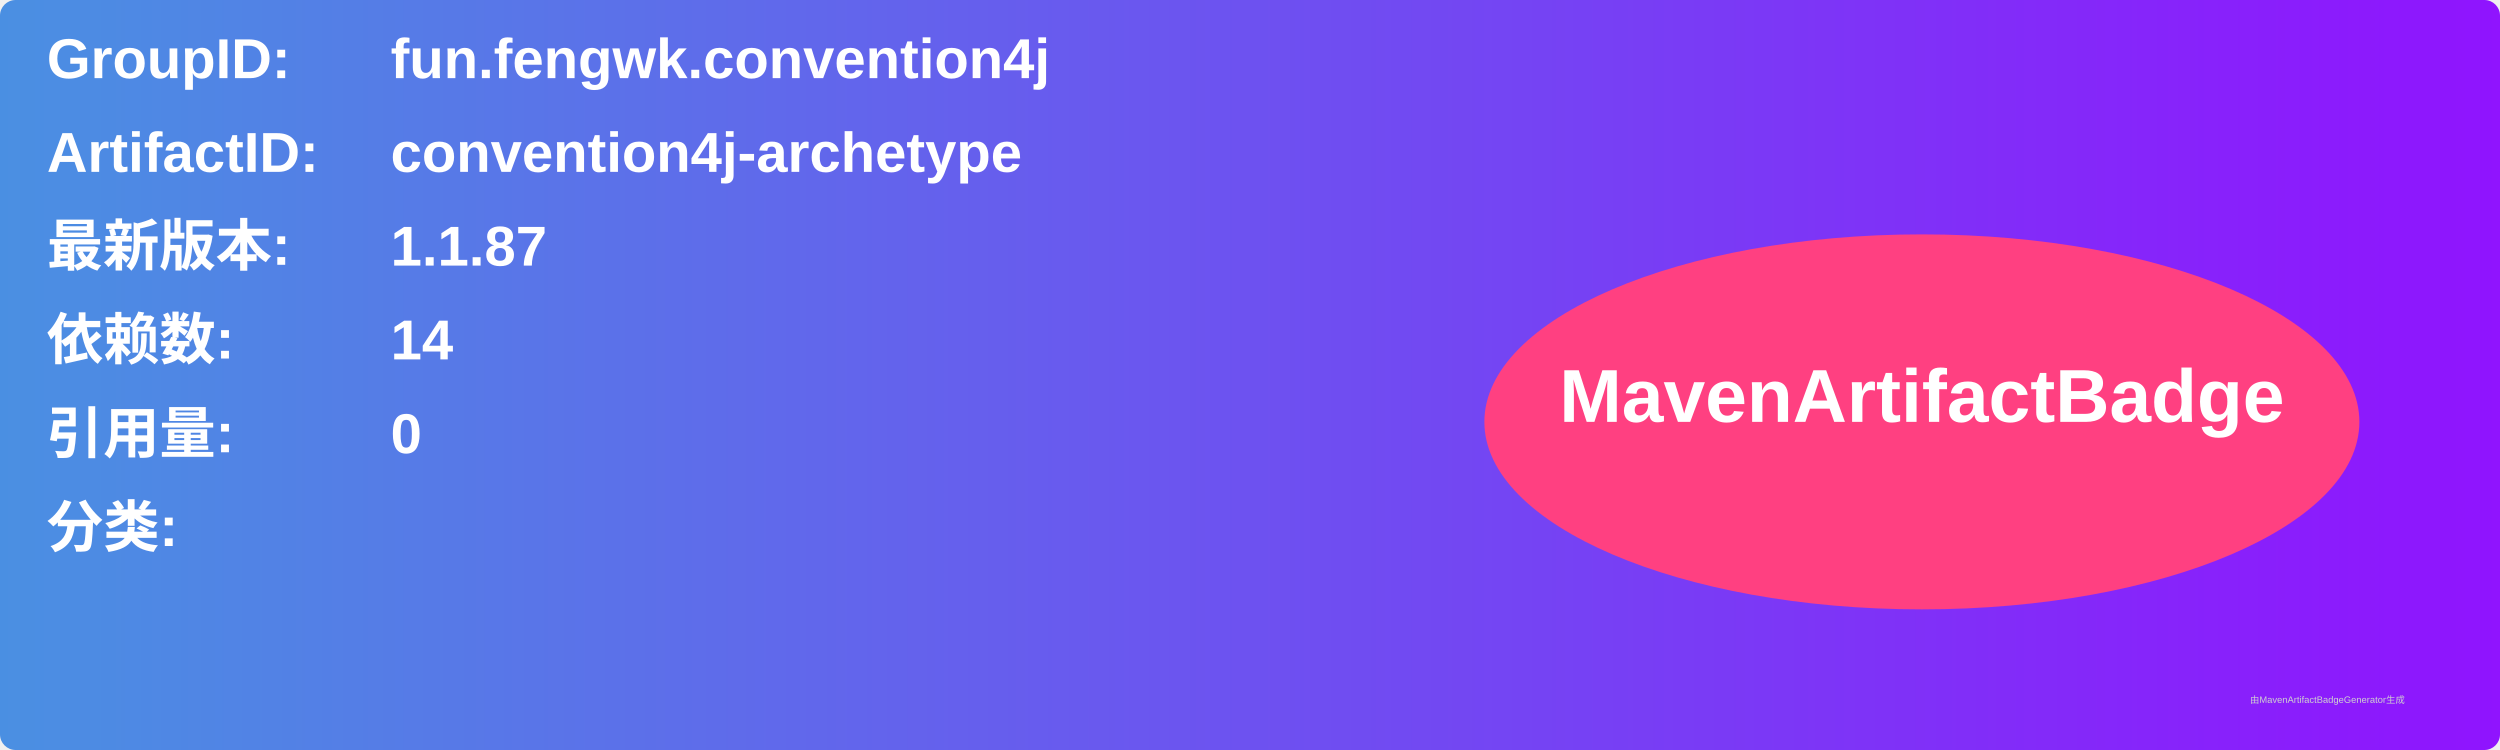
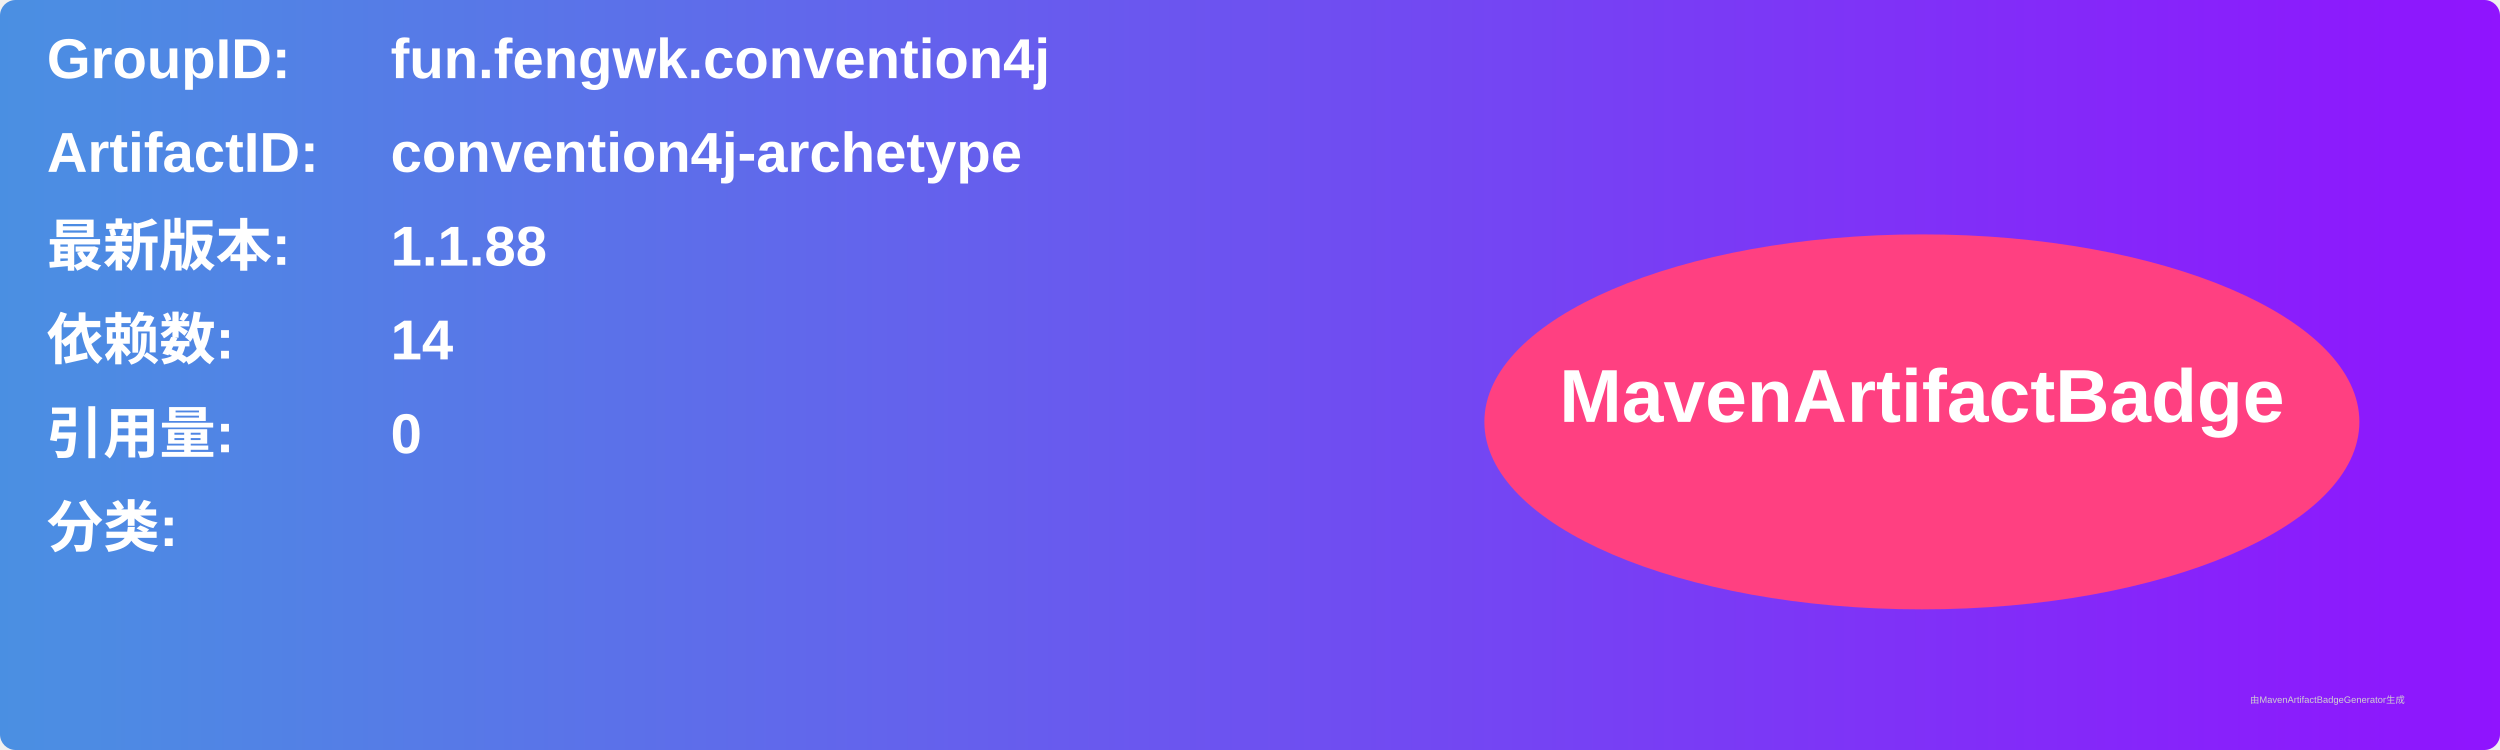
<svg xmlns="http://www.w3.org/2000/svg" width="800" height="240" viewBox="0 0 800 240">
  <linearGradient id="grad" x1="0%" y1="0%" x2="100%" y2="0%">
    <stop offset="0%" stop-color="#4a90e2" />
    <stop offset="100%" stop-color="#9013fe" />
  </linearGradient>
  <rect width="100%" height="100%" rx="5" ry="5" fill="url(#grad)" />
  <g transform="translate(15, 15)">
    <text x="0" y="10" font-family="Arial" font-size="18" fill="white" font-weight="bold" width="260">GroupID:</text>
    <text x="110" y="10" font-family="Arial" font-size="18" fill="white" font-weight="bold" width="460">fun.fengwk.convention4j</text>
    <text x="0" y="40" font-family="Arial" font-size="18" fill="white" font-weight="bold" width="260">ArtifactID:</text>
    <text x="110" y="40" font-family="Arial" font-size="18" fill="white" font-weight="bold" width="460">convention4j-archetype</text>
    <text x="0" y="70" font-family="Arial" font-size="18" fill="white" font-weight="bold">最新版本:</text>
    <text x="110" y="70" font-family="Arial" font-size="18" fill="white" font-weight="bold">
-       <tspan font-weight="bold">1.1.87</tspan>
+       <tspan font-weight="bold">1.1.88</tspan>
    </text>
    <text x="0" y="100" font-family="Arial" font-size="18" fill="white" font-weight="bold">依赖数: </text>
    <text x="110" y="100" font-family="Arial" font-size="18" fill="white">
      <tspan font-weight="bold">14</tspan>
    </text>
    <text x="0" y="130" font-family="Arial" font-size="18" fill="white" font-weight="bold">引用量: </text>
    <text x="110" y="130" font-family="Arial" font-size="18" fill="white">
      <tspan font-weight="bold">0</tspan>
    </text>
    <text x="0" y="160" font-family="Arial" font-size="18" fill="white" font-weight="bold">分类:</text>
    <text x="10" y="190" font-family="Arial" font-size="10" fill="white">
      <tspan font-weight="bold" />
    </text>
    <ellipse cx="600" cy="120" rx="140" ry="60" fill="#ff4081" />
    <text x="600" y="120" text-anchor="middle" font-family="Arial" font-size="24" fill="white" font-weight="bold">MavenArtifactBadge</text>
  </g>
  <text x="720" y="225" font-family="Arial" font-size="3" fill="#d0d0d0">由MavenArtifactBadgeGenerator生成</text>
</svg>
